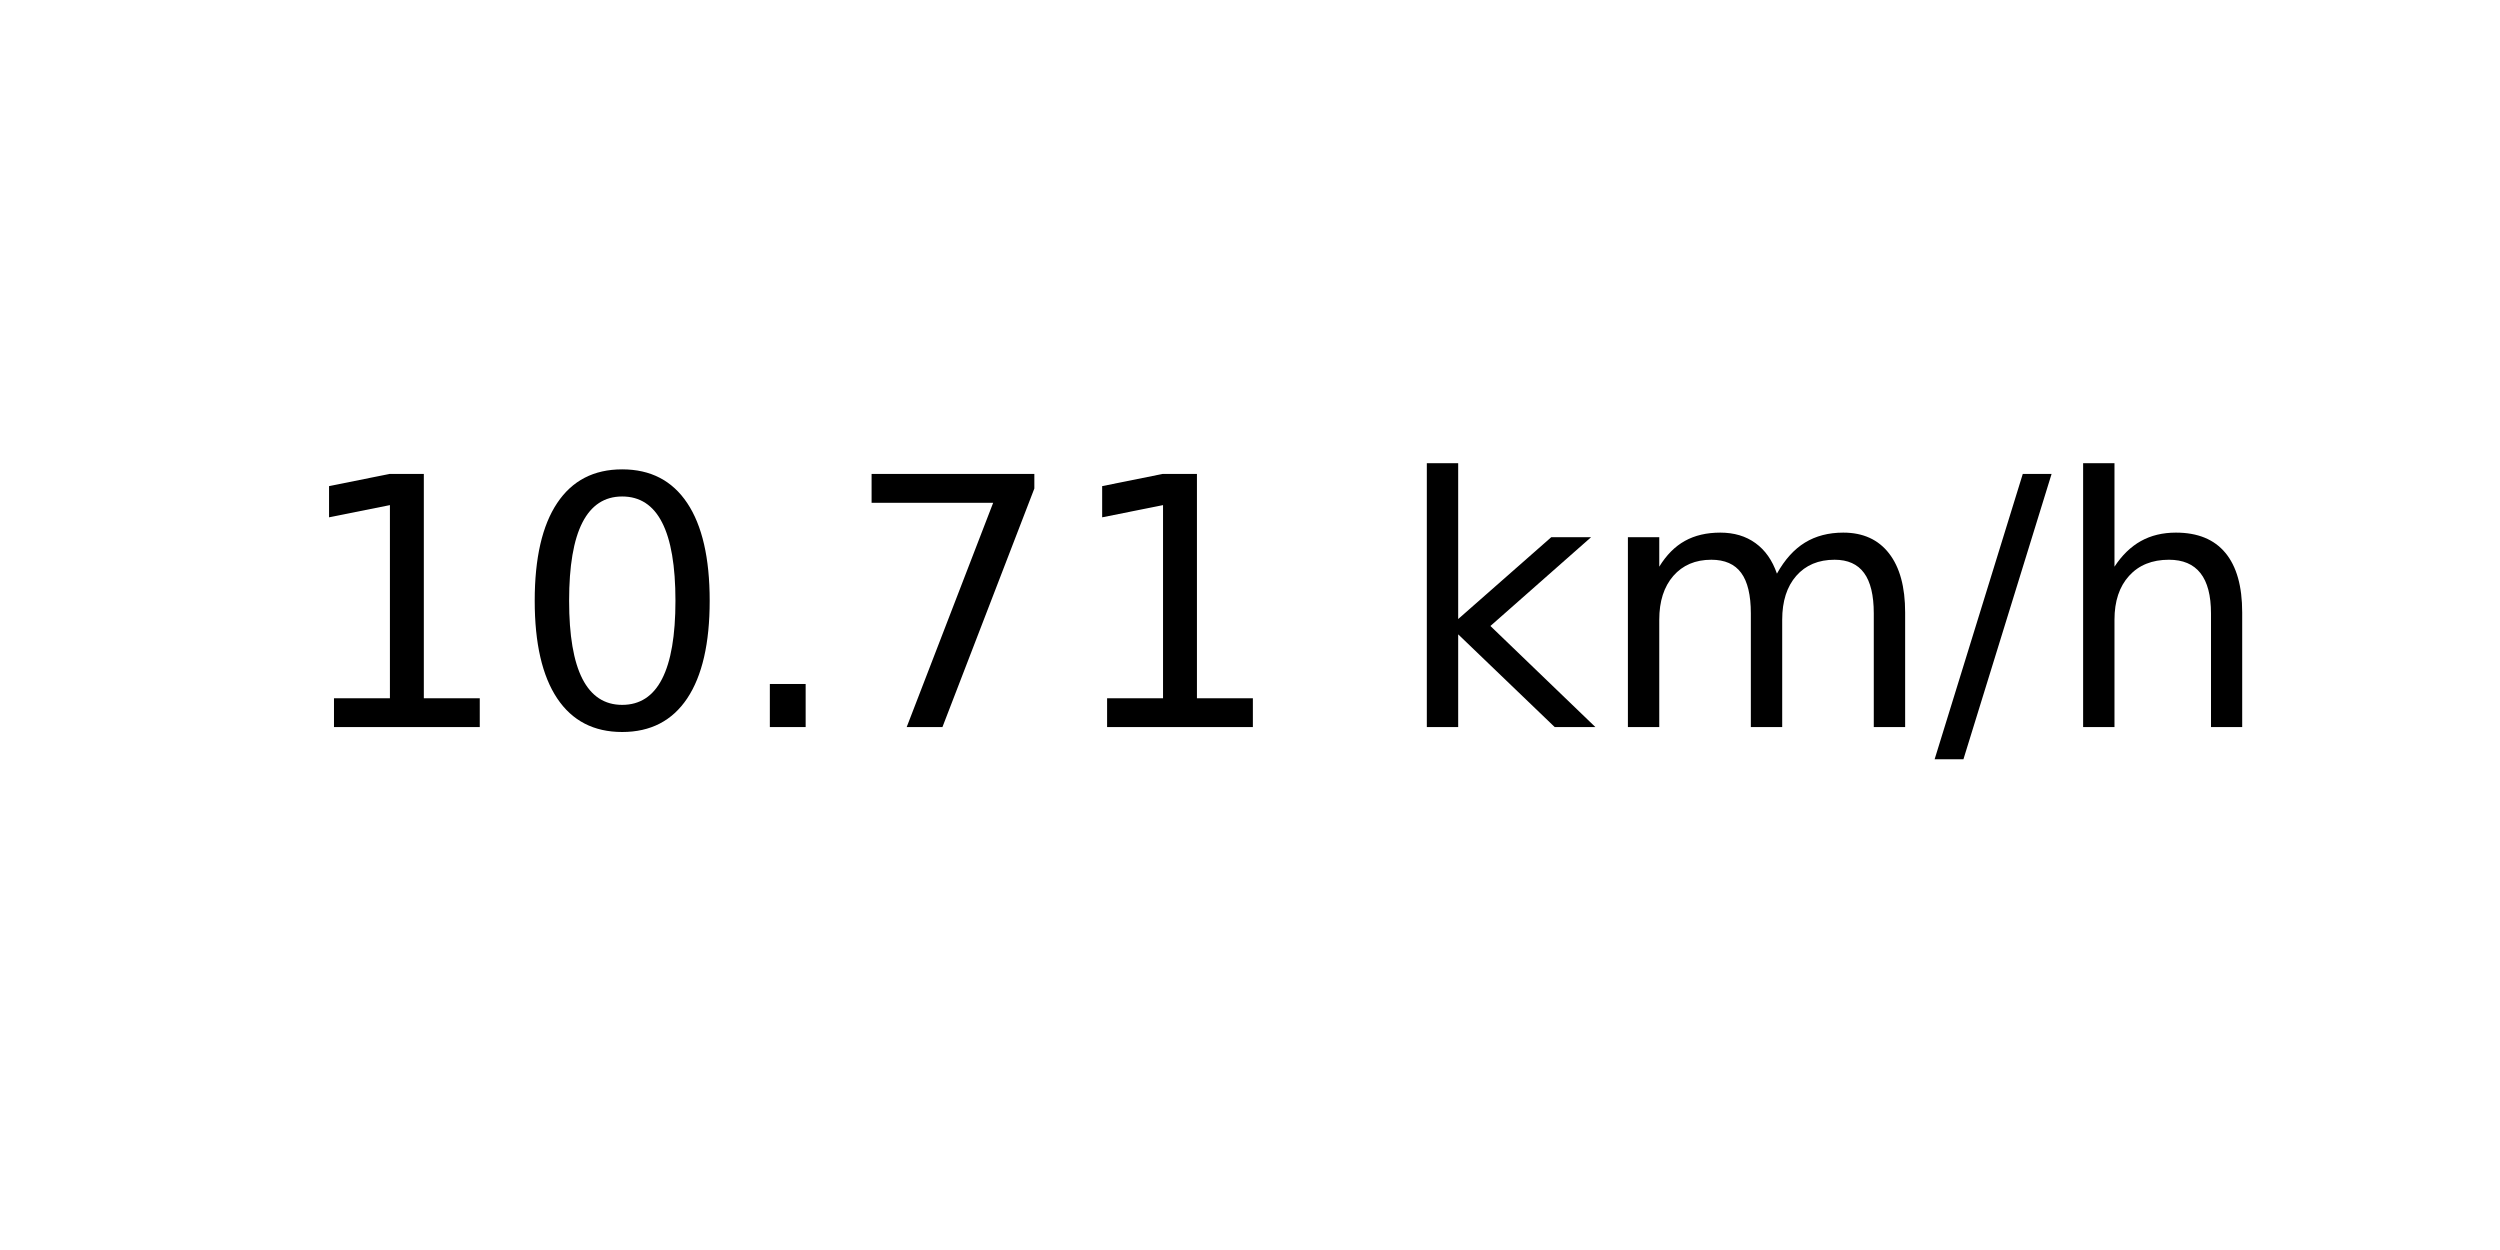
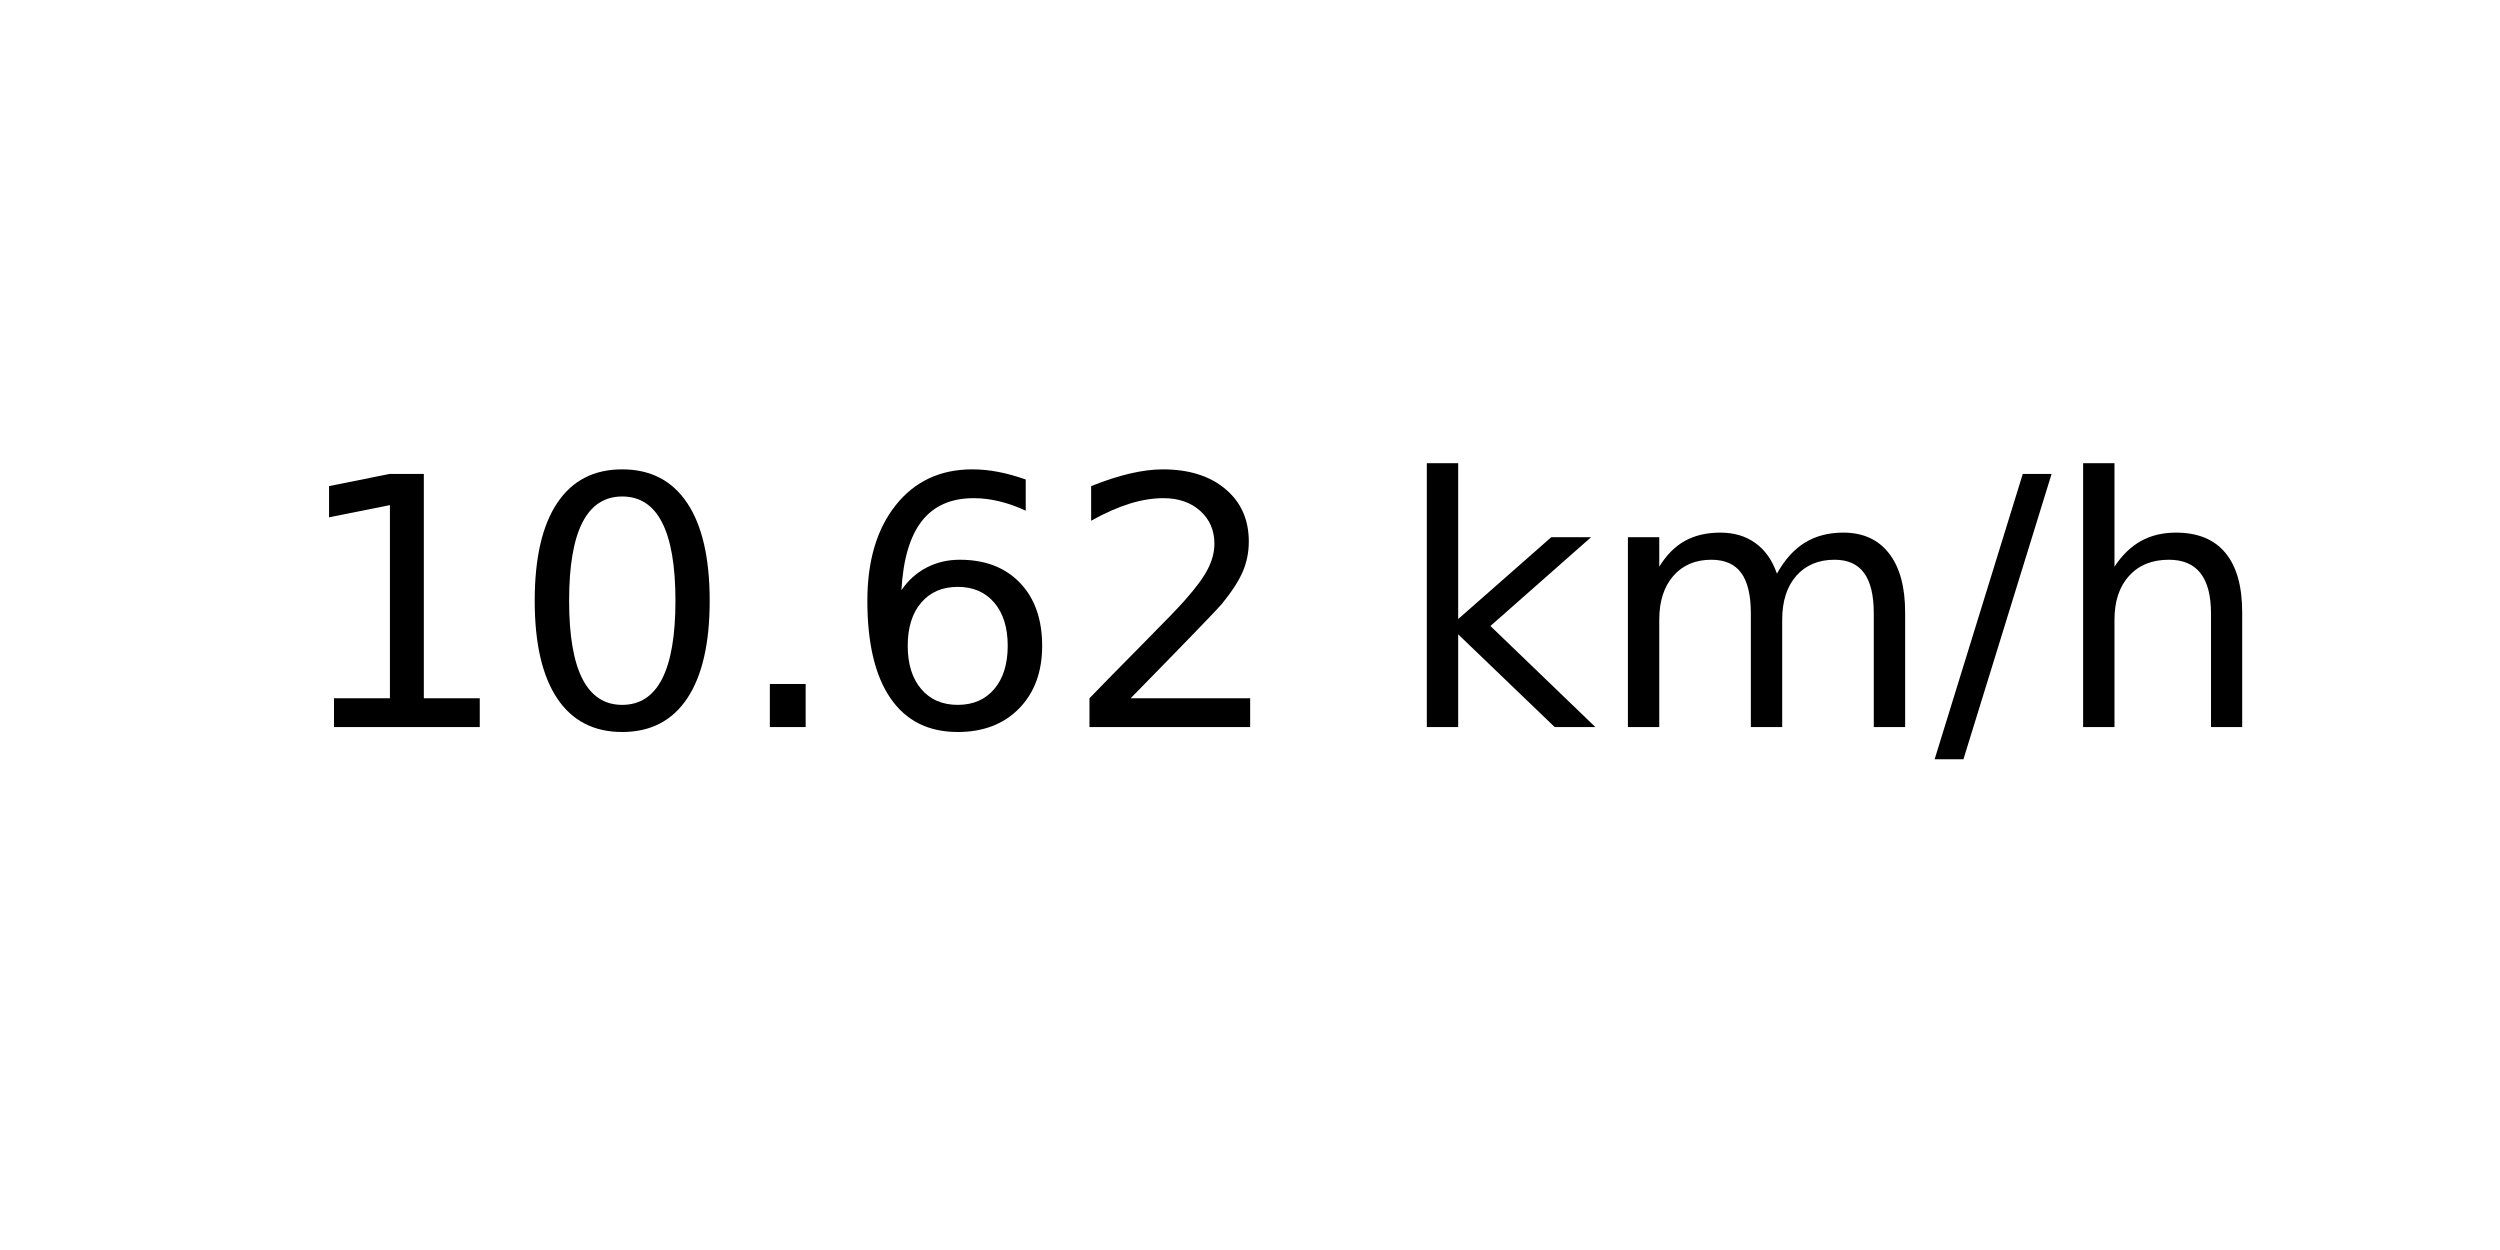
<svg xmlns="http://www.w3.org/2000/svg" xmlns:xlink="http://www.w3.org/1999/xlink" width="72pt" height="36pt" viewBox="0 0 72 36" version="1.1">
  <defs>
    <style type="text/css">*{stroke-linejoin: round; stroke-linecap: butt}</style>
  </defs>
  <g id="figure_1">
    <g id="axes_1">
      <g id="text_1">
        <g transform="translate(8.378125 20.93937) scale(0.1 -0.1)">
          <defs>
            <path id="DejaVuSans-31" d="M 794 531  L 1825 531  L 1825 4091  L 703 3866  L 703 4441  L 1819 4666  L 2450 4666  L 2450 531  L 3481 531  L 3481 0  L 794 0  L 794 531  z " transform="scale(0.015625)" />
            <path id="DejaVuSans-30" d="M 2034 4250  Q 1547 4250 1301 3770  Q 1056 3291 1056 2328  Q 1056 1369 1301 889  Q 1547 409 2034 409  Q 2525 409 2770 889  Q 3016 1369 3016 2328  Q 3016 3291 2770 3770  Q 2525 4250 2034 4250  z M 2034 4750  Q 2819 4750 3233 4129  Q 3647 3509 3647 2328  Q 3647 1150 3233 529  Q 2819 -91 2034 -91  Q 1250 -91 836 529  Q 422 1150 422 2328  Q 422 3509 836 4129  Q 1250 4750 2034 4750  z " transform="scale(0.015625)" />
            <path id="DejaVuSans-2e" d="M 684 794  L 1344 794  L 1344 0  L 684 0  L 684 794  z " transform="scale(0.015625)" />
-             <path id="DejaVuSans-37" d="M 525 4666  L 3525 4666  L 3525 4397  L 1831 0  L 1172 0  L 2766 4134  L 525 4134  L 525 4666  z " transform="scale(0.015625)" />
+             <path id="DejaVuSans-36" d="M 2113 2584  Q 1688 2584 1439 2293  Q 1191 2003 1191 1497  Q 1191 994 1439 701  Q 1688 409 2113 409  Q 2538 409 2786 701  Q 3034 994 3034 1497  Q 3034 2003 2786 2293  Q 2538 2584 2113 2584  z M 3366 4563  L 3366 3988  Q 3128 4100 2886 4159  Q 2644 4219 2406 4219  Q 1781 4219 1451 3797  Q 1122 3375 1075 2522  Q 1259 2794 1537 2939  Q 1816 3084 2150 3084  Q 2853 3084 3261 2657  Q 3669 2231 3669 1497  Q 3669 778 3244 343  Q 2819 -91 2113 -91  Q 1303 -91 875 529  Q 447 1150 447 2328  Q 447 3434 972 4092  Q 1497 4750 2381 4750  Q 2619 4750 2861 4703  Q 3103 4656 3366 4563  z " transform="scale(0.015625)" />
+             <path id="DejaVuSans-32" d="M 1228 531  L 3431 531  L 3431 0  L 469 0  L 469 531  Q 828 903 1448 1529  Q 2069 2156 2228 2338  Q 2531 2678 2651 2914  Q 2772 3150 2772 3378  Q 2772 3750 2511 3984  Q 2250 4219 1831 4219  Q 1534 4219 1204 4116  Q 875 4013 500 3803  L 500 4441  Q 881 4594 1212 4672  Q 1544 4750 1819 4750  Q 2544 4750 2975 4387  Q 3406 4025 3406 3419  Q 3406 3131 3298 2873  Q 3191 2616 2906 2266  Q 2828 2175 2409 1742  Q 1991 1309 1228 531  z " transform="scale(0.015625)" />
            <path id="DejaVuSans-20" transform="scale(0.015625)" />
            <path id="DejaVuSans-6b" d="M 581 4863  L 1159 4863  L 1159 1991  L 2875 3500  L 3609 3500  L 1753 1863  L 3688 0  L 2938 0  L 1159 1709  L 1159 0  L 581 0  L 581 4863  z " transform="scale(0.015625)" />
            <path id="DejaVuSans-6d" d="M 3328 2828  Q 3544 3216 3844 3400  Q 4144 3584 4550 3584  Q 5097 3584 5394 3201  Q 5691 2819 5691 2113  L 5691 0  L 5113 0  L 5113 2094  Q 5113 2597 4934 2840  Q 4756 3084 4391 3084  Q 3944 3084 3684 2787  Q 3425 2491 3425 1978  L 3425 0  L 2847 0  L 2847 2094  Q 2847 2600 2669 2842  Q 2491 3084 2119 3084  Q 1678 3084 1418 2786  Q 1159 2488 1159 1978  L 1159 0  L 581 0  L 581 3500  L 1159 3500  L 1159 2956  Q 1356 3278 1631 3431  Q 1906 3584 2284 3584  Q 2666 3584 2933 3390  Q 3200 3197 3328 2828  z " transform="scale(0.015625)" />
            <path id="DejaVuSans-2f" d="M 1625 4666  L 2156 4666  L 531 -594  L 0 -594  L 1625 4666  z " transform="scale(0.015625)" />
            <path id="DejaVuSans-68" d="M 3513 2113  L 3513 0  L 2938 0  L 2938 2094  Q 2938 2591 2744 2837  Q 2550 3084 2163 3084  Q 1697 3084 1428 2787  Q 1159 2491 1159 1978  L 1159 0  L 581 0  L 581 4863  L 1159 4863  L 1159 2956  Q 1366 3272 1645 3428  Q 1925 3584 2291 3584  Q 2894 3584 3203 3211  Q 3513 2838 3513 2113  z " transform="scale(0.015625)" />
          </defs>
          <use xlink:href="#DejaVuSans-31" />
          <use xlink:href="#DejaVuSans-30" x="63.623" />
          <use xlink:href="#DejaVuSans-2e" x="127.246" />
-           <use xlink:href="#DejaVuSans-37" x="159.033" />
-           <use xlink:href="#DejaVuSans-31" x="222.656" />
+           <use xlink:href="#DejaVuSans-36" x="159.033" />
+           <use xlink:href="#DejaVuSans-32" x="222.656" />
          <use xlink:href="#DejaVuSans-20" x="286.279" />
          <use xlink:href="#DejaVuSans-6b" x="318.066" />
          <use xlink:href="#DejaVuSans-6d" x="375.977" />
          <use xlink:href="#DejaVuSans-2f" x="473.389" />
          <use xlink:href="#DejaVuSans-68" x="507.08" />
        </g>
      </g>
    </g>
  </g>
</svg>
